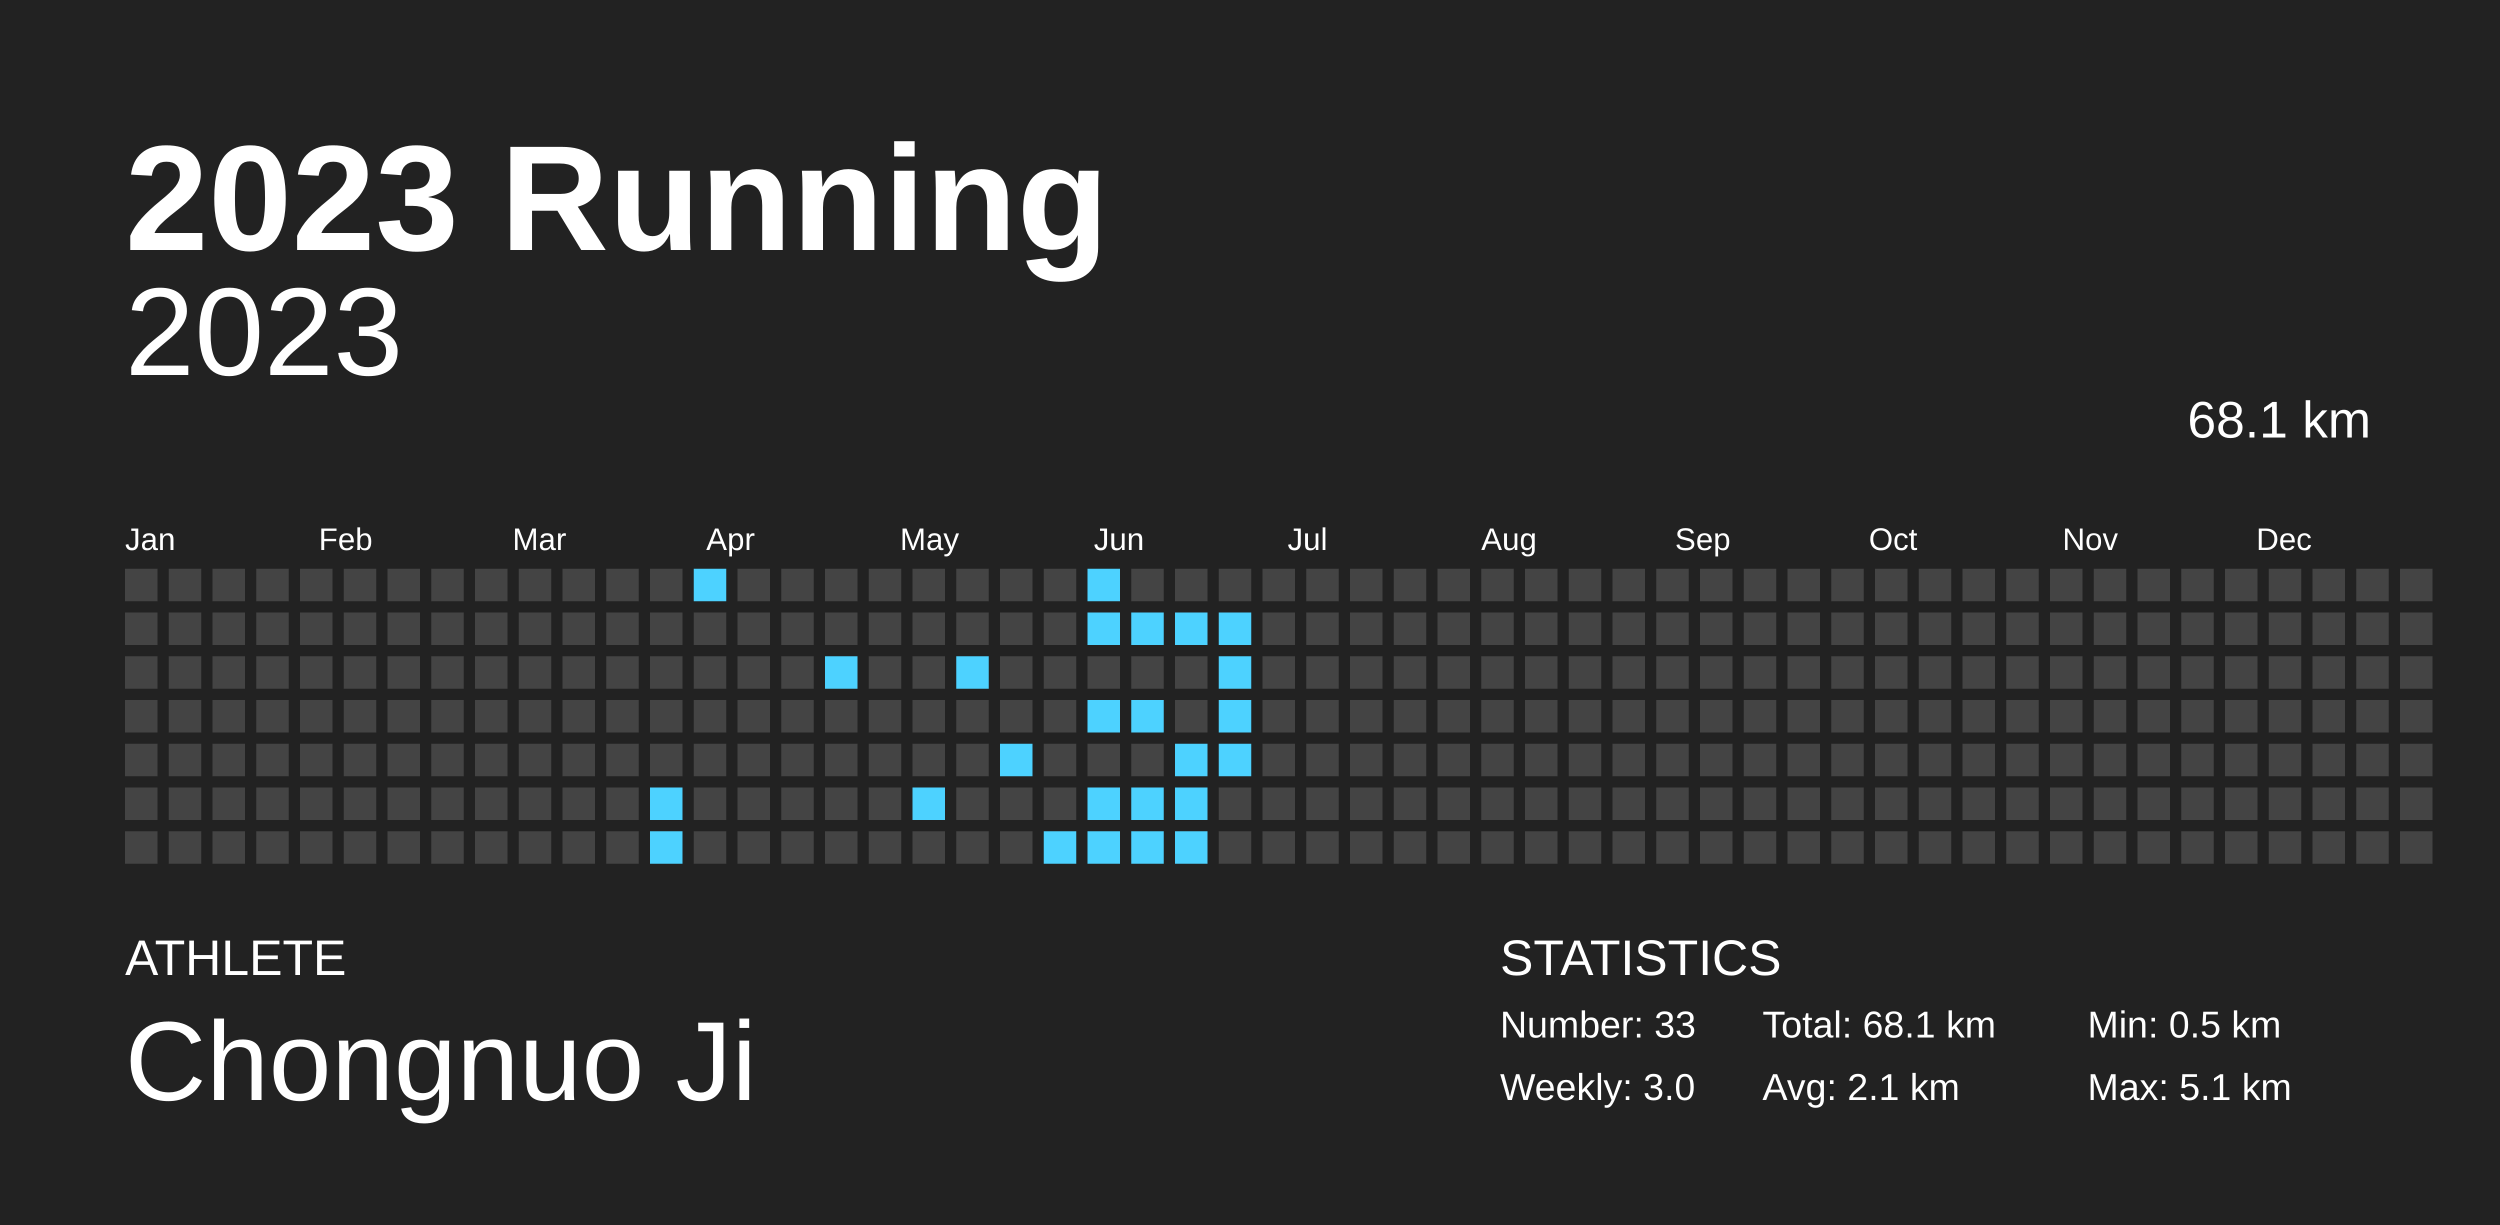
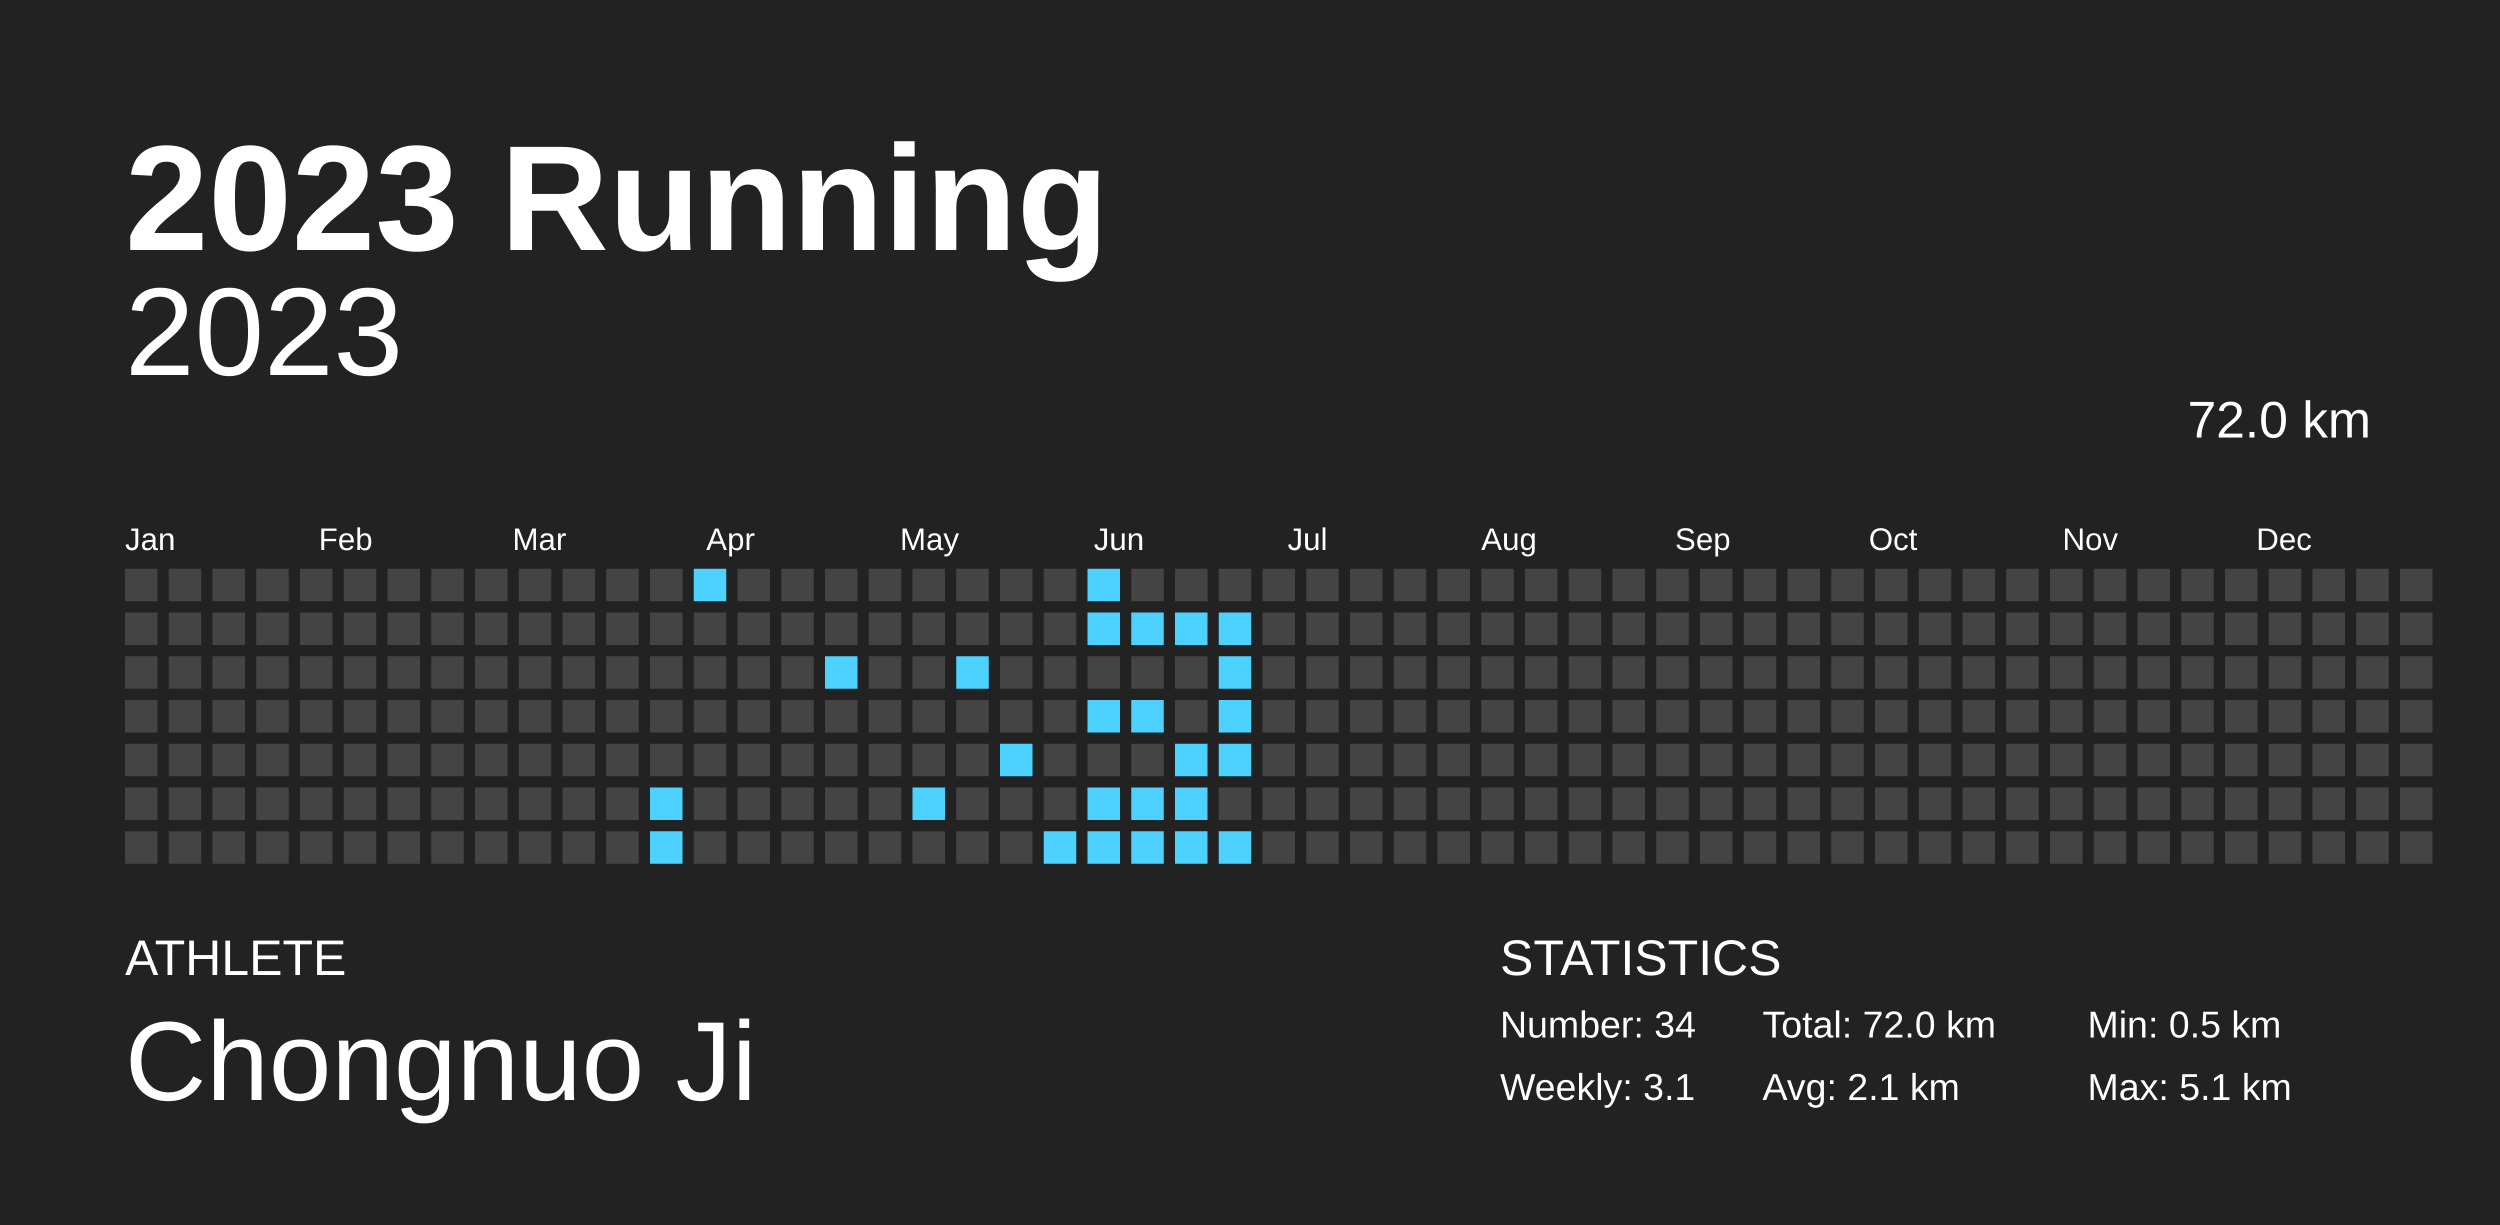
<svg xmlns="http://www.w3.org/2000/svg" baseProfile="full" height="98mm" version="1.1" viewBox="0,0,200,98" width="200mm">
  <defs />
  <rect fill="#222222" height="98" width="200" x="0" y="0" />
  <text fill="#FFFFFF" style="font-size:12px; font-family:Arial; font-weight:bold;" x="10" y="20">2023 Running</text>
  <text fill="#FFFFFF" style="font-size:4px; font-family:Arial" x="10" y="78">ATHLETE</text>
  <text fill="#FFFFFF" style="font-size:9px; font-family:Arial" x="10" y="88">Chongnuo Ji</text>
  <text fill="#FFFFFF" style="font-size:4px; font-family:Arial" x="120" y="78">STATISTICS</text>
-   <text fill="#FFFFFF" style="font-size:3px; font-family:Arial" x="120" y="83">Number: 33</text>
-   <text fill="#FFFFFF" style="font-size:3px; font-family:Arial" x="120" y="88">Weekly: 3.0</text>
-   <text fill="#FFFFFF" style="font-size:3px; font-family:Arial" x="141" y="83">Total: 68.1 km</text>
+   <text fill="#FFFFFF" style="font-size:3px; font-family:Arial" x="120" y="83">Number: 34</text>
+   <text fill="#FFFFFF" style="font-size:3px; font-family:Arial" x="120" y="88">Weekly: 3.1</text>
+   <text fill="#FFFFFF" style="font-size:3px; font-family:Arial" x="141" y="83">Total: 72.0 km</text>
  <text fill="#FFFFFF" style="font-size:3px; font-family:Arial" x="141" y="88">Avg: 2.1 km</text>
  <text fill="#FFFFFF" style="font-size:3px; font-family:Arial" x="167" y="83">Min: 0.5 km</text>
  <text fill="#FFFFFF" style="font-size:3px; font-family:Arial" x="167" y="88">Max: 5.1 km</text>
  <text alignment-baseline="hanging" fill="#FFFFFF" style="font-size:10.0px; font-family:Arial;" x="10" y="30">2023</text>
-   <text alignment-baseline="hanging" fill="#FFFFFF" style="font-size:4.125px; font-family:Arial;" x="175" y="35">68.1 km</text>
+   <text alignment-baseline="hanging" fill="#FFFFFF" style="font-size:4.125px; font-family:Arial;" x="175" y="35">72.0 km</text>
  <text fill="#FFFFFF" style="font-size:2.5px; font-family:Arial" x="10.0" y="44">Jan</text>
  <text fill="#FFFFFF" style="font-size:2.5px; font-family:Arial" x="25.5" y="44">Feb</text>
  <text fill="#FFFFFF" style="font-size:2.5px; font-family:Arial" x="41.0" y="44">Mar</text>
  <text fill="#FFFFFF" style="font-size:2.5px; font-family:Arial" x="56.5" y="44">Apr</text>
  <text fill="#FFFFFF" style="font-size:2.5px; font-family:Arial" x="72.0" y="44">May</text>
  <text fill="#FFFFFF" style="font-size:2.5px; font-family:Arial" x="87.5" y="44">Jun</text>
  <text fill="#FFFFFF" style="font-size:2.5px; font-family:Arial" x="103.0" y="44">Jul</text>
  <text fill="#FFFFFF" style="font-size:2.5px; font-family:Arial" x="118.5" y="44">Aug</text>
  <text fill="#FFFFFF" style="font-size:2.5px; font-family:Arial" x="134.0" y="44">Sep</text>
  <text fill="#FFFFFF" style="font-size:2.5px; font-family:Arial" x="149.5" y="44">Oct</text>
  <text fill="#FFFFFF" style="font-size:2.5px; font-family:Arial" x="165.0" y="44">Nov</text>
  <text fill="#FFFFFF" style="font-size:2.5px; font-family:Arial" x="180.5" y="44">Dec</text>
  <rect fill="#444444" height="2.6" width="2.6" x="10.0" y="45.5" />
  <rect fill="#444444" height="2.6" width="2.6" x="10.0" y="49.0" />
  <rect fill="#444444" height="2.6" width="2.6" x="10.0" y="52.5" />
  <rect fill="#444444" height="2.6" width="2.6" x="10.0" y="56.0" />
  <rect fill="#444444" height="2.6" width="2.6" x="10.0" y="59.5" />
  <rect fill="#444444" height="2.6" width="2.6" x="10.0" y="63.0" />
  <rect fill="#444444" height="2.6" width="2.6" x="10.0" y="66.5" />
  <rect fill="#444444" height="2.6" width="2.6" x="13.5" y="45.5" />
  <rect fill="#444444" height="2.6" width="2.6" x="13.5" y="49.0" />
  <rect fill="#444444" height="2.6" width="2.6" x="13.5" y="52.5" />
  <rect fill="#444444" height="2.6" width="2.6" x="13.5" y="56.0" />
  <rect fill="#444444" height="2.6" width="2.6" x="13.5" y="59.5" />
  <rect fill="#444444" height="2.6" width="2.6" x="13.5" y="63.0" />
  <rect fill="#444444" height="2.6" width="2.6" x="13.5" y="66.5" />
  <rect fill="#444444" height="2.6" width="2.6" x="17.0" y="45.5" />
  <rect fill="#444444" height="2.6" width="2.6" x="17.0" y="49.0" />
  <rect fill="#444444" height="2.6" width="2.6" x="17.0" y="52.5" />
  <rect fill="#444444" height="2.6" width="2.6" x="17.0" y="56.0" />
  <rect fill="#444444" height="2.6" width="2.6" x="17.0" y="59.5" />
  <rect fill="#444444" height="2.6" width="2.6" x="17.0" y="63.0" />
  <rect fill="#444444" height="2.6" width="2.6" x="17.0" y="66.5" />
  <rect fill="#444444" height="2.6" width="2.6" x="20.5" y="45.5" />
  <rect fill="#444444" height="2.6" width="2.6" x="20.5" y="49.0" />
  <rect fill="#444444" height="2.6" width="2.6" x="20.5" y="52.5" />
  <rect fill="#444444" height="2.6" width="2.6" x="20.5" y="56.0" />
  <rect fill="#444444" height="2.6" width="2.6" x="20.5" y="59.5" />
  <rect fill="#444444" height="2.6" width="2.6" x="20.5" y="63.0" />
  <rect fill="#444444" height="2.6" width="2.6" x="20.5" y="66.5" />
  <rect fill="#444444" height="2.6" width="2.6" x="24.0" y="45.5" />
  <rect fill="#444444" height="2.6" width="2.6" x="24.0" y="49.0" />
  <rect fill="#444444" height="2.6" width="2.6" x="24.0" y="52.5" />
  <rect fill="#444444" height="2.6" width="2.6" x="24.0" y="56.0" />
  <rect fill="#444444" height="2.6" width="2.6" x="24.0" y="59.5" />
  <rect fill="#444444" height="2.6" width="2.6" x="24.0" y="63.0" />
  <rect fill="#444444" height="2.6" width="2.6" x="24.0" y="66.5" />
  <rect fill="#444444" height="2.6" width="2.6" x="27.5" y="45.5" />
  <rect fill="#444444" height="2.6" width="2.6" x="27.5" y="49.0" />
  <rect fill="#444444" height="2.6" width="2.6" x="27.5" y="52.5" />
  <rect fill="#444444" height="2.6" width="2.6" x="27.5" y="56.0" />
  <rect fill="#444444" height="2.6" width="2.6" x="27.5" y="59.5" />
  <rect fill="#444444" height="2.6" width="2.6" x="27.5" y="63.0" />
  <rect fill="#444444" height="2.6" width="2.6" x="27.5" y="66.5" />
  <rect fill="#444444" height="2.6" width="2.6" x="31.0" y="45.5" />
  <rect fill="#444444" height="2.6" width="2.6" x="31.0" y="49.0" />
  <rect fill="#444444" height="2.6" width="2.6" x="31.0" y="52.5" />
  <rect fill="#444444" height="2.6" width="2.6" x="31.0" y="56.0" />
  <rect fill="#444444" height="2.6" width="2.6" x="31.0" y="59.5" />
  <rect fill="#444444" height="2.6" width="2.6" x="31.0" y="63.0" />
  <rect fill="#444444" height="2.6" width="2.6" x="31.0" y="66.5" />
  <rect fill="#444444" height="2.6" width="2.6" x="34.5" y="45.5" />
  <rect fill="#444444" height="2.6" width="2.6" x="34.5" y="49.0" />
  <rect fill="#444444" height="2.6" width="2.6" x="34.5" y="52.5" />
  <rect fill="#444444" height="2.6" width="2.6" x="34.5" y="56.0" />
  <rect fill="#444444" height="2.6" width="2.6" x="34.5" y="59.5" />
  <rect fill="#444444" height="2.6" width="2.6" x="34.5" y="63.0" />
  <rect fill="#444444" height="2.6" width="2.6" x="34.5" y="66.5" />
  <rect fill="#444444" height="2.6" width="2.6" x="38.0" y="45.5" />
  <rect fill="#444444" height="2.6" width="2.6" x="38.0" y="49.0" />
  <rect fill="#444444" height="2.6" width="2.6" x="38.0" y="52.5" />
  <rect fill="#444444" height="2.6" width="2.6" x="38.0" y="56.0" />
  <rect fill="#444444" height="2.6" width="2.6" x="38.0" y="59.5" />
  <rect fill="#444444" height="2.6" width="2.6" x="38.0" y="63.0" />
  <rect fill="#444444" height="2.6" width="2.6" x="38.0" y="66.5" />
  <rect fill="#444444" height="2.6" width="2.6" x="41.5" y="45.5" />
  <rect fill="#444444" height="2.6" width="2.6" x="41.5" y="49.0" />
  <rect fill="#444444" height="2.6" width="2.6" x="41.5" y="52.5" />
  <rect fill="#444444" height="2.6" width="2.6" x="41.5" y="56.0" />
  <rect fill="#444444" height="2.6" width="2.6" x="41.5" y="59.5" />
  <rect fill="#444444" height="2.6" width="2.6" x="41.5" y="63.0" />
  <rect fill="#444444" height="2.6" width="2.6" x="41.5" y="66.5" />
  <rect fill="#444444" height="2.6" width="2.6" x="45.0" y="45.5" />
  <rect fill="#444444" height="2.6" width="2.6" x="45.0" y="49.0" />
  <rect fill="#444444" height="2.6" width="2.6" x="45.0" y="52.5" />
  <rect fill="#444444" height="2.6" width="2.6" x="45.0" y="56.0" />
  <rect fill="#444444" height="2.6" width="2.6" x="45.0" y="59.5" />
  <rect fill="#444444" height="2.6" width="2.6" x="45.0" y="63.0" />
  <rect fill="#444444" height="2.6" width="2.6" x="45.0" y="66.5" />
  <rect fill="#444444" height="2.6" width="2.6" x="48.5" y="45.5" />
  <rect fill="#444444" height="2.6" width="2.6" x="48.5" y="49.0" />
  <rect fill="#444444" height="2.6" width="2.6" x="48.5" y="52.5" />
  <rect fill="#444444" height="2.6" width="2.6" x="48.5" y="56.0" />
  <rect fill="#444444" height="2.6" width="2.6" x="48.5" y="59.5" />
  <rect fill="#444444" height="2.6" width="2.6" x="48.5" y="63.0" />
  <rect fill="#444444" height="2.6" width="2.6" x="48.5" y="66.5" />
  <rect fill="#444444" height="2.6" width="2.6" x="52.0" y="45.5" />
  <rect fill="#444444" height="2.6" width="2.6" x="52.0" y="49.0" />
  <rect fill="#444444" height="2.6" width="2.6" x="52.0" y="52.5" />
  <rect fill="#444444" height="2.6" width="2.6" x="52.0" y="56.0" />
  <rect fill="#444444" height="2.6" width="2.6" x="52.0" y="59.5" />
  <rect fill="#4dd2ff" height="2.6" width="2.6" x="52.0" y="63.0" />
  <rect fill="#4dd2ff" height="2.6" width="2.6" x="52.0" y="66.5" />
  <rect fill="#4dd2ff" height="2.6" width="2.6" x="55.5" y="45.5" />
  <rect fill="#444444" height="2.6" width="2.6" x="55.5" y="49.0" />
  <rect fill="#444444" height="2.6" width="2.6" x="55.5" y="52.5" />
  <rect fill="#444444" height="2.6" width="2.6" x="55.5" y="56.0" />
  <rect fill="#444444" height="2.6" width="2.6" x="55.5" y="59.5" />
  <rect fill="#444444" height="2.6" width="2.6" x="55.5" y="63.0" />
  <rect fill="#444444" height="2.6" width="2.6" x="55.5" y="66.5" />
  <rect fill="#444444" height="2.6" width="2.6" x="59.0" y="45.5" />
  <rect fill="#444444" height="2.6" width="2.6" x="59.0" y="49.0" />
  <rect fill="#444444" height="2.6" width="2.6" x="59.0" y="52.5" />
  <rect fill="#444444" height="2.6" width="2.6" x="59.0" y="56.0" />
  <rect fill="#444444" height="2.6" width="2.6" x="59.0" y="59.5" />
  <rect fill="#444444" height="2.6" width="2.6" x="59.0" y="63.0" />
  <rect fill="#444444" height="2.6" width="2.6" x="59.0" y="66.5" />
  <rect fill="#444444" height="2.6" width="2.6" x="62.5" y="45.5" />
  <rect fill="#444444" height="2.6" width="2.6" x="62.5" y="49.0" />
  <rect fill="#444444" height="2.6" width="2.6" x="62.5" y="52.5" />
  <rect fill="#444444" height="2.6" width="2.6" x="62.5" y="56.0" />
  <rect fill="#444444" height="2.6" width="2.6" x="62.5" y="59.5" />
  <rect fill="#444444" height="2.6" width="2.6" x="62.5" y="63.0" />
  <rect fill="#444444" height="2.6" width="2.6" x="62.5" y="66.5" />
  <rect fill="#444444" height="2.6" width="2.6" x="66.0" y="45.5" />
  <rect fill="#444444" height="2.6" width="2.6" x="66.0" y="49.0" />
  <rect fill="#4dd2ff" height="2.6" width="2.6" x="66.0" y="52.5" />
  <rect fill="#444444" height="2.6" width="2.6" x="66.0" y="56.0" />
  <rect fill="#444444" height="2.6" width="2.6" x="66.0" y="59.5" />
  <rect fill="#444444" height="2.6" width="2.6" x="66.0" y="63.0" />
  <rect fill="#444444" height="2.6" width="2.6" x="66.0" y="66.5" />
  <rect fill="#444444" height="2.6" width="2.6" x="69.5" y="45.5" />
  <rect fill="#444444" height="2.6" width="2.6" x="69.5" y="49.0" />
  <rect fill="#444444" height="2.6" width="2.6" x="69.5" y="52.5" />
  <rect fill="#444444" height="2.6" width="2.6" x="69.5" y="56.0" />
  <rect fill="#444444" height="2.6" width="2.6" x="69.5" y="59.5" />
  <rect fill="#444444" height="2.6" width="2.6" x="69.5" y="63.0" />
  <rect fill="#444444" height="2.6" width="2.6" x="69.5" y="66.5" />
  <rect fill="#444444" height="2.6" width="2.6" x="73.0" y="45.5" />
  <rect fill="#444444" height="2.6" width="2.6" x="73.0" y="49.0" />
  <rect fill="#444444" height="2.6" width="2.6" x="73.0" y="52.5" />
  <rect fill="#444444" height="2.6" width="2.6" x="73.0" y="56.0" />
  <rect fill="#444444" height="2.6" width="2.6" x="73.0" y="59.5" />
  <rect fill="#4dd2ff" height="2.6" width="2.6" x="73.0" y="63.0" />
  <rect fill="#444444" height="2.6" width="2.6" x="73.0" y="66.5" />
  <rect fill="#444444" height="2.6" width="2.6" x="76.5" y="45.5" />
  <rect fill="#444444" height="2.6" width="2.6" x="76.5" y="49.0" />
  <rect fill="#4dd2ff" height="2.6" width="2.6" x="76.5" y="52.5" />
  <rect fill="#444444" height="2.6" width="2.6" x="76.5" y="56.0" />
  <rect fill="#444444" height="2.6" width="2.6" x="76.5" y="59.5" />
  <rect fill="#444444" height="2.6" width="2.6" x="76.5" y="63.0" />
  <rect fill="#444444" height="2.6" width="2.6" x="76.5" y="66.5" />
  <rect fill="#444444" height="2.6" width="2.6" x="80.0" y="45.5" />
  <rect fill="#444444" height="2.6" width="2.6" x="80.0" y="49.0" />
  <rect fill="#444444" height="2.6" width="2.6" x="80.0" y="52.5" />
  <rect fill="#444444" height="2.6" width="2.6" x="80.0" y="56.0" />
  <rect fill="#4dd2ff" height="2.6" width="2.6" x="80.0" y="59.5" />
  <rect fill="#444444" height="2.6" width="2.6" x="80.0" y="63.0" />
  <rect fill="#444444" height="2.6" width="2.6" x="80.0" y="66.5" />
  <rect fill="#444444" height="2.6" width="2.6" x="83.5" y="45.5" />
  <rect fill="#444444" height="2.6" width="2.6" x="83.5" y="49.0" />
  <rect fill="#444444" height="2.6" width="2.6" x="83.5" y="52.5" />
  <rect fill="#444444" height="2.6" width="2.6" x="83.5" y="56.0" />
  <rect fill="#444444" height="2.6" width="2.6" x="83.5" y="59.5" />
  <rect fill="#444444" height="2.6" width="2.6" x="83.5" y="63.0" />
  <rect fill="#4dd2ff" height="2.6" width="2.6" x="83.5" y="66.5" />
  <rect fill="#4dd2ff" height="2.6" width="2.6" x="87.0" y="45.5" />
  <rect fill="#4dd2ff" height="2.6" width="2.6" x="87.0" y="49.0" />
  <rect fill="#444444" height="2.6" width="2.6" x="87.0" y="52.5" />
  <rect fill="#4dd2ff" height="2.6" width="2.6" x="87.0" y="56.0" />
  <rect fill="#444444" height="2.6" width="2.6" x="87.0" y="59.5" />
  <rect fill="#4dd2ff" height="2.6" width="2.6" x="87.0" y="63.0" />
  <rect fill="#4dd2ff" height="2.6" width="2.6" x="87.0" y="66.5" />
  <rect fill="#444444" height="2.6" width="2.6" x="90.5" y="45.5" />
  <rect fill="#4dd2ff" height="2.6" width="2.6" x="90.5" y="49.0" />
  <rect fill="#444444" height="2.6" width="2.6" x="90.5" y="52.5" />
  <rect fill="#4dd2ff" height="2.6" width="2.6" x="90.5" y="56.0" />
  <rect fill="#444444" height="2.6" width="2.6" x="90.5" y="59.5" />
  <rect fill="#4dd2ff" height="2.6" width="2.6" x="90.5" y="63.0" />
  <rect fill="#4dd2ff" height="2.6" width="2.6" x="90.5" y="66.5" />
  <rect fill="#444444" height="2.6" width="2.6" x="94.0" y="45.5" />
  <rect fill="#4dd2ff" height="2.6" width="2.6" x="94.0" y="49.0" />
  <rect fill="#444444" height="2.6" width="2.6" x="94.0" y="52.5" />
  <rect fill="#444444" height="2.6" width="2.6" x="94.0" y="56.0" />
  <rect fill="#4dd2ff" height="2.6" width="2.6" x="94.0" y="59.5" />
  <rect fill="#4dd2ff" height="2.6" width="2.6" x="94.0" y="63.0" />
  <rect fill="#4dd2ff" height="2.6" width="2.6" x="94.0" y="66.5" />
  <rect fill="#444444" height="2.6" width="2.6" x="97.5" y="45.5" />
  <rect fill="#4dd2ff" height="2.6" width="2.6" x="97.5" y="49.0" />
  <rect fill="#4dd2ff" height="2.6" width="2.6" x="97.5" y="52.5" />
  <rect fill="#4dd2ff" height="2.6" width="2.6" x="97.5" y="56.0" />
  <rect fill="#4dd2ff" height="2.6" width="2.6" x="97.5" y="59.5" />
  <rect fill="#444444" height="2.6" width="2.6" x="97.5" y="63.0" />
-   <rect fill="#444444" height="2.6" width="2.6" x="97.5" y="66.5" />
+   <rect fill="#4dd2ff" height="2.6" width="2.6" x="97.5" y="66.5" />
  <rect fill="#444444" height="2.6" width="2.6" x="101.0" y="45.5" />
  <rect fill="#444444" height="2.6" width="2.6" x="101.0" y="49.0" />
  <rect fill="#444444" height="2.6" width="2.6" x="101.0" y="52.5" />
  <rect fill="#444444" height="2.6" width="2.6" x="101.0" y="56.0" />
  <rect fill="#444444" height="2.6" width="2.6" x="101.0" y="59.5" />
  <rect fill="#444444" height="2.6" width="2.6" x="101.0" y="63.0" />
  <rect fill="#444444" height="2.6" width="2.6" x="101.0" y="66.5" />
  <rect fill="#444444" height="2.6" width="2.6" x="104.5" y="45.5" />
  <rect fill="#444444" height="2.6" width="2.6" x="104.5" y="49.0" />
  <rect fill="#444444" height="2.6" width="2.6" x="104.5" y="52.5" />
  <rect fill="#444444" height="2.6" width="2.6" x="104.5" y="56.0" />
  <rect fill="#444444" height="2.6" width="2.6" x="104.5" y="59.5" />
  <rect fill="#444444" height="2.6" width="2.6" x="104.5" y="63.0" />
  <rect fill="#444444" height="2.6" width="2.6" x="104.5" y="66.5" />
  <rect fill="#444444" height="2.6" width="2.6" x="108.0" y="45.5" />
  <rect fill="#444444" height="2.6" width="2.6" x="108.0" y="49.0" />
  <rect fill="#444444" height="2.6" width="2.6" x="108.0" y="52.5" />
  <rect fill="#444444" height="2.6" width="2.6" x="108.0" y="56.0" />
  <rect fill="#444444" height="2.6" width="2.6" x="108.0" y="59.5" />
  <rect fill="#444444" height="2.6" width="2.6" x="108.0" y="63.0" />
  <rect fill="#444444" height="2.6" width="2.6" x="108.0" y="66.5" />
  <rect fill="#444444" height="2.6" width="2.6" x="111.5" y="45.5" />
  <rect fill="#444444" height="2.6" width="2.6" x="111.5" y="49.0" />
  <rect fill="#444444" height="2.6" width="2.6" x="111.5" y="52.5" />
  <rect fill="#444444" height="2.6" width="2.6" x="111.5" y="56.0" />
  <rect fill="#444444" height="2.6" width="2.6" x="111.5" y="59.5" />
  <rect fill="#444444" height="2.6" width="2.6" x="111.5" y="63.0" />
  <rect fill="#444444" height="2.6" width="2.6" x="111.5" y="66.5" />
  <rect fill="#444444" height="2.6" width="2.6" x="115.0" y="45.5" />
  <rect fill="#444444" height="2.6" width="2.6" x="115.0" y="49.0" />
  <rect fill="#444444" height="2.6" width="2.6" x="115.0" y="52.5" />
  <rect fill="#444444" height="2.6" width="2.6" x="115.0" y="56.0" />
  <rect fill="#444444" height="2.6" width="2.6" x="115.0" y="59.5" />
  <rect fill="#444444" height="2.6" width="2.6" x="115.0" y="63.0" />
  <rect fill="#444444" height="2.6" width="2.6" x="115.0" y="66.5" />
  <rect fill="#444444" height="2.6" width="2.6" x="118.5" y="45.5" />
  <rect fill="#444444" height="2.6" width="2.6" x="118.5" y="49.0" />
  <rect fill="#444444" height="2.6" width="2.6" x="118.5" y="52.5" />
  <rect fill="#444444" height="2.6" width="2.6" x="118.5" y="56.0" />
  <rect fill="#444444" height="2.6" width="2.6" x="118.5" y="59.5" />
  <rect fill="#444444" height="2.6" width="2.6" x="118.5" y="63.0" />
  <rect fill="#444444" height="2.6" width="2.6" x="118.5" y="66.5" />
  <rect fill="#444444" height="2.6" width="2.6" x="122.0" y="45.5" />
  <rect fill="#444444" height="2.6" width="2.6" x="122.0" y="49.0" />
  <rect fill="#444444" height="2.6" width="2.6" x="122.0" y="52.5" />
  <rect fill="#444444" height="2.6" width="2.6" x="122.0" y="56.0" />
  <rect fill="#444444" height="2.6" width="2.6" x="122.0" y="59.5" />
  <rect fill="#444444" height="2.6" width="2.6" x="122.0" y="63.0" />
  <rect fill="#444444" height="2.6" width="2.6" x="122.0" y="66.5" />
  <rect fill="#444444" height="2.6" width="2.6" x="125.5" y="45.5" />
  <rect fill="#444444" height="2.6" width="2.6" x="125.5" y="49.0" />
  <rect fill="#444444" height="2.6" width="2.6" x="125.5" y="52.5" />
  <rect fill="#444444" height="2.6" width="2.6" x="125.5" y="56.0" />
  <rect fill="#444444" height="2.6" width="2.6" x="125.5" y="59.5" />
  <rect fill="#444444" height="2.6" width="2.6" x="125.5" y="63.0" />
  <rect fill="#444444" height="2.6" width="2.6" x="125.5" y="66.5" />
  <rect fill="#444444" height="2.6" width="2.6" x="129.0" y="45.5" />
  <rect fill="#444444" height="2.6" width="2.6" x="129.0" y="49.0" />
  <rect fill="#444444" height="2.6" width="2.6" x="129.0" y="52.5" />
  <rect fill="#444444" height="2.6" width="2.6" x="129.0" y="56.0" />
  <rect fill="#444444" height="2.6" width="2.6" x="129.0" y="59.5" />
  <rect fill="#444444" height="2.6" width="2.6" x="129.0" y="63.0" />
  <rect fill="#444444" height="2.6" width="2.6" x="129.0" y="66.5" />
  <rect fill="#444444" height="2.6" width="2.6" x="132.5" y="45.5" />
  <rect fill="#444444" height="2.6" width="2.6" x="132.5" y="49.0" />
  <rect fill="#444444" height="2.6" width="2.6" x="132.5" y="52.5" />
  <rect fill="#444444" height="2.6" width="2.6" x="132.5" y="56.0" />
  <rect fill="#444444" height="2.6" width="2.6" x="132.5" y="59.5" />
  <rect fill="#444444" height="2.6" width="2.6" x="132.5" y="63.0" />
  <rect fill="#444444" height="2.6" width="2.6" x="132.5" y="66.5" />
  <rect fill="#444444" height="2.6" width="2.6" x="136.0" y="45.5" />
  <rect fill="#444444" height="2.6" width="2.6" x="136.0" y="49.0" />
  <rect fill="#444444" height="2.6" width="2.6" x="136.0" y="52.5" />
  <rect fill="#444444" height="2.6" width="2.6" x="136.0" y="56.0" />
  <rect fill="#444444" height="2.6" width="2.6" x="136.0" y="59.5" />
  <rect fill="#444444" height="2.6" width="2.6" x="136.0" y="63.0" />
  <rect fill="#444444" height="2.6" width="2.6" x="136.0" y="66.5" />
  <rect fill="#444444" height="2.6" width="2.6" x="139.5" y="45.5" />
  <rect fill="#444444" height="2.6" width="2.6" x="139.5" y="49.0" />
  <rect fill="#444444" height="2.6" width="2.6" x="139.5" y="52.5" />
  <rect fill="#444444" height="2.6" width="2.6" x="139.5" y="56.0" />
  <rect fill="#444444" height="2.6" width="2.6" x="139.5" y="59.5" />
  <rect fill="#444444" height="2.6" width="2.6" x="139.5" y="63.0" />
  <rect fill="#444444" height="2.6" width="2.6" x="139.5" y="66.5" />
  <rect fill="#444444" height="2.6" width="2.6" x="143.0" y="45.5" />
  <rect fill="#444444" height="2.6" width="2.6" x="143.0" y="49.0" />
  <rect fill="#444444" height="2.6" width="2.6" x="143.0" y="52.5" />
  <rect fill="#444444" height="2.6" width="2.6" x="143.0" y="56.0" />
  <rect fill="#444444" height="2.6" width="2.6" x="143.0" y="59.5" />
  <rect fill="#444444" height="2.6" width="2.6" x="143.0" y="63.0" />
  <rect fill="#444444" height="2.6" width="2.6" x="143.0" y="66.5" />
  <rect fill="#444444" height="2.6" width="2.6" x="146.5" y="45.5" />
  <rect fill="#444444" height="2.6" width="2.6" x="146.5" y="49.0" />
  <rect fill="#444444" height="2.6" width="2.6" x="146.5" y="52.5" />
  <rect fill="#444444" height="2.6" width="2.6" x="146.5" y="56.0" />
  <rect fill="#444444" height="2.6" width="2.6" x="146.5" y="59.5" />
  <rect fill="#444444" height="2.6" width="2.6" x="146.5" y="63.0" />
  <rect fill="#444444" height="2.6" width="2.6" x="146.5" y="66.5" />
  <rect fill="#444444" height="2.6" width="2.6" x="150.0" y="45.5" />
  <rect fill="#444444" height="2.6" width="2.6" x="150.0" y="49.0" />
  <rect fill="#444444" height="2.6" width="2.6" x="150.0" y="52.5" />
  <rect fill="#444444" height="2.6" width="2.6" x="150.0" y="56.0" />
  <rect fill="#444444" height="2.6" width="2.6" x="150.0" y="59.5" />
  <rect fill="#444444" height="2.6" width="2.6" x="150.0" y="63.0" />
  <rect fill="#444444" height="2.6" width="2.6" x="150.0" y="66.5" />
  <rect fill="#444444" height="2.6" width="2.6" x="153.5" y="45.5" />
  <rect fill="#444444" height="2.6" width="2.6" x="153.5" y="49.0" />
  <rect fill="#444444" height="2.6" width="2.6" x="153.5" y="52.5" />
  <rect fill="#444444" height="2.6" width="2.6" x="153.5" y="56.0" />
  <rect fill="#444444" height="2.6" width="2.6" x="153.5" y="59.5" />
  <rect fill="#444444" height="2.6" width="2.6" x="153.5" y="63.0" />
  <rect fill="#444444" height="2.6" width="2.6" x="153.5" y="66.5" />
  <rect fill="#444444" height="2.6" width="2.6" x="157.0" y="45.5" />
  <rect fill="#444444" height="2.6" width="2.6" x="157.0" y="49.0" />
  <rect fill="#444444" height="2.6" width="2.6" x="157.0" y="52.5" />
  <rect fill="#444444" height="2.6" width="2.6" x="157.0" y="56.0" />
  <rect fill="#444444" height="2.6" width="2.6" x="157.0" y="59.5" />
  <rect fill="#444444" height="2.6" width="2.6" x="157.0" y="63.0" />
  <rect fill="#444444" height="2.6" width="2.6" x="157.0" y="66.5" />
  <rect fill="#444444" height="2.6" width="2.6" x="160.5" y="45.5" />
  <rect fill="#444444" height="2.6" width="2.6" x="160.5" y="49.0" />
  <rect fill="#444444" height="2.6" width="2.6" x="160.5" y="52.5" />
  <rect fill="#444444" height="2.6" width="2.6" x="160.5" y="56.0" />
  <rect fill="#444444" height="2.6" width="2.6" x="160.5" y="59.5" />
  <rect fill="#444444" height="2.6" width="2.6" x="160.5" y="63.0" />
  <rect fill="#444444" height="2.6" width="2.6" x="160.5" y="66.5" />
  <rect fill="#444444" height="2.6" width="2.6" x="164.0" y="45.5" />
  <rect fill="#444444" height="2.6" width="2.6" x="164.0" y="49.0" />
  <rect fill="#444444" height="2.6" width="2.6" x="164.0" y="52.5" />
  <rect fill="#444444" height="2.6" width="2.6" x="164.0" y="56.0" />
  <rect fill="#444444" height="2.6" width="2.6" x="164.0" y="59.5" />
  <rect fill="#444444" height="2.6" width="2.6" x="164.0" y="63.0" />
  <rect fill="#444444" height="2.6" width="2.6" x="164.0" y="66.5" />
  <rect fill="#444444" height="2.6" width="2.6" x="167.5" y="45.5" />
  <rect fill="#444444" height="2.6" width="2.6" x="167.5" y="49.0" />
  <rect fill="#444444" height="2.6" width="2.6" x="167.5" y="52.5" />
  <rect fill="#444444" height="2.6" width="2.6" x="167.5" y="56.0" />
  <rect fill="#444444" height="2.6" width="2.6" x="167.5" y="59.5" />
  <rect fill="#444444" height="2.6" width="2.6" x="167.5" y="63.0" />
  <rect fill="#444444" height="2.6" width="2.6" x="167.5" y="66.5" />
  <rect fill="#444444" height="2.6" width="2.6" x="171.0" y="45.5" />
  <rect fill="#444444" height="2.6" width="2.6" x="171.0" y="49.0" />
  <rect fill="#444444" height="2.6" width="2.6" x="171.0" y="52.5" />
  <rect fill="#444444" height="2.6" width="2.6" x="171.0" y="56.0" />
  <rect fill="#444444" height="2.6" width="2.6" x="171.0" y="59.5" />
  <rect fill="#444444" height="2.6" width="2.6" x="171.0" y="63.0" />
  <rect fill="#444444" height="2.6" width="2.6" x="171.0" y="66.5" />
  <rect fill="#444444" height="2.6" width="2.6" x="174.5" y="45.5" />
  <rect fill="#444444" height="2.6" width="2.6" x="174.5" y="49.0" />
  <rect fill="#444444" height="2.6" width="2.6" x="174.5" y="52.5" />
  <rect fill="#444444" height="2.6" width="2.6" x="174.5" y="56.0" />
  <rect fill="#444444" height="2.6" width="2.6" x="174.5" y="59.5" />
  <rect fill="#444444" height="2.6" width="2.6" x="174.5" y="63.0" />
  <rect fill="#444444" height="2.6" width="2.6" x="174.5" y="66.5" />
  <rect fill="#444444" height="2.6" width="2.6" x="178.0" y="45.5" />
  <rect fill="#444444" height="2.6" width="2.6" x="178.0" y="49.0" />
  <rect fill="#444444" height="2.6" width="2.6" x="178.0" y="52.5" />
  <rect fill="#444444" height="2.6" width="2.6" x="178.0" y="56.0" />
  <rect fill="#444444" height="2.6" width="2.6" x="178.0" y="59.5" />
  <rect fill="#444444" height="2.6" width="2.6" x="178.0" y="63.0" />
  <rect fill="#444444" height="2.6" width="2.6" x="178.0" y="66.5" />
  <rect fill="#444444" height="2.6" width="2.6" x="181.5" y="45.5" />
  <rect fill="#444444" height="2.6" width="2.6" x="181.5" y="49.0" />
  <rect fill="#444444" height="2.6" width="2.6" x="181.5" y="52.5" />
  <rect fill="#444444" height="2.6" width="2.6" x="181.5" y="56.0" />
  <rect fill="#444444" height="2.6" width="2.6" x="181.5" y="59.5" />
  <rect fill="#444444" height="2.6" width="2.6" x="181.5" y="63.0" />
  <rect fill="#444444" height="2.6" width="2.6" x="181.5" y="66.5" />
  <rect fill="#444444" height="2.6" width="2.6" x="185.0" y="45.5" />
  <rect fill="#444444" height="2.6" width="2.6" x="185.0" y="49.0" />
  <rect fill="#444444" height="2.6" width="2.6" x="185.0" y="52.5" />
  <rect fill="#444444" height="2.6" width="2.6" x="185.0" y="56.0" />
  <rect fill="#444444" height="2.6" width="2.6" x="185.0" y="59.5" />
  <rect fill="#444444" height="2.6" width="2.6" x="185.0" y="63.0" />
  <rect fill="#444444" height="2.6" width="2.6" x="185.0" y="66.5" />
  <rect fill="#444444" height="2.6" width="2.6" x="188.5" y="45.5" />
  <rect fill="#444444" height="2.6" width="2.6" x="188.5" y="49.0" />
  <rect fill="#444444" height="2.6" width="2.6" x="188.5" y="52.5" />
  <rect fill="#444444" height="2.6" width="2.6" x="188.5" y="56.0" />
  <rect fill="#444444" height="2.6" width="2.6" x="188.5" y="59.5" />
  <rect fill="#444444" height="2.6" width="2.6" x="188.5" y="63.0" />
  <rect fill="#444444" height="2.6" width="2.6" x="188.5" y="66.5" />
  <rect fill="#444444" height="2.6" width="2.6" x="192.0" y="45.5" />
  <rect fill="#444444" height="2.6" width="2.6" x="192.0" y="49.0" />
  <rect fill="#444444" height="2.6" width="2.6" x="192.0" y="52.5" />
  <rect fill="#444444" height="2.6" width="2.6" x="192.0" y="56.0" />
  <rect fill="#444444" height="2.6" width="2.6" x="192.0" y="59.5" />
  <rect fill="#444444" height="2.6" width="2.6" x="192.0" y="63.0" />
  <rect fill="#444444" height="2.6" width="2.6" x="192.0" y="66.5" />
</svg>
